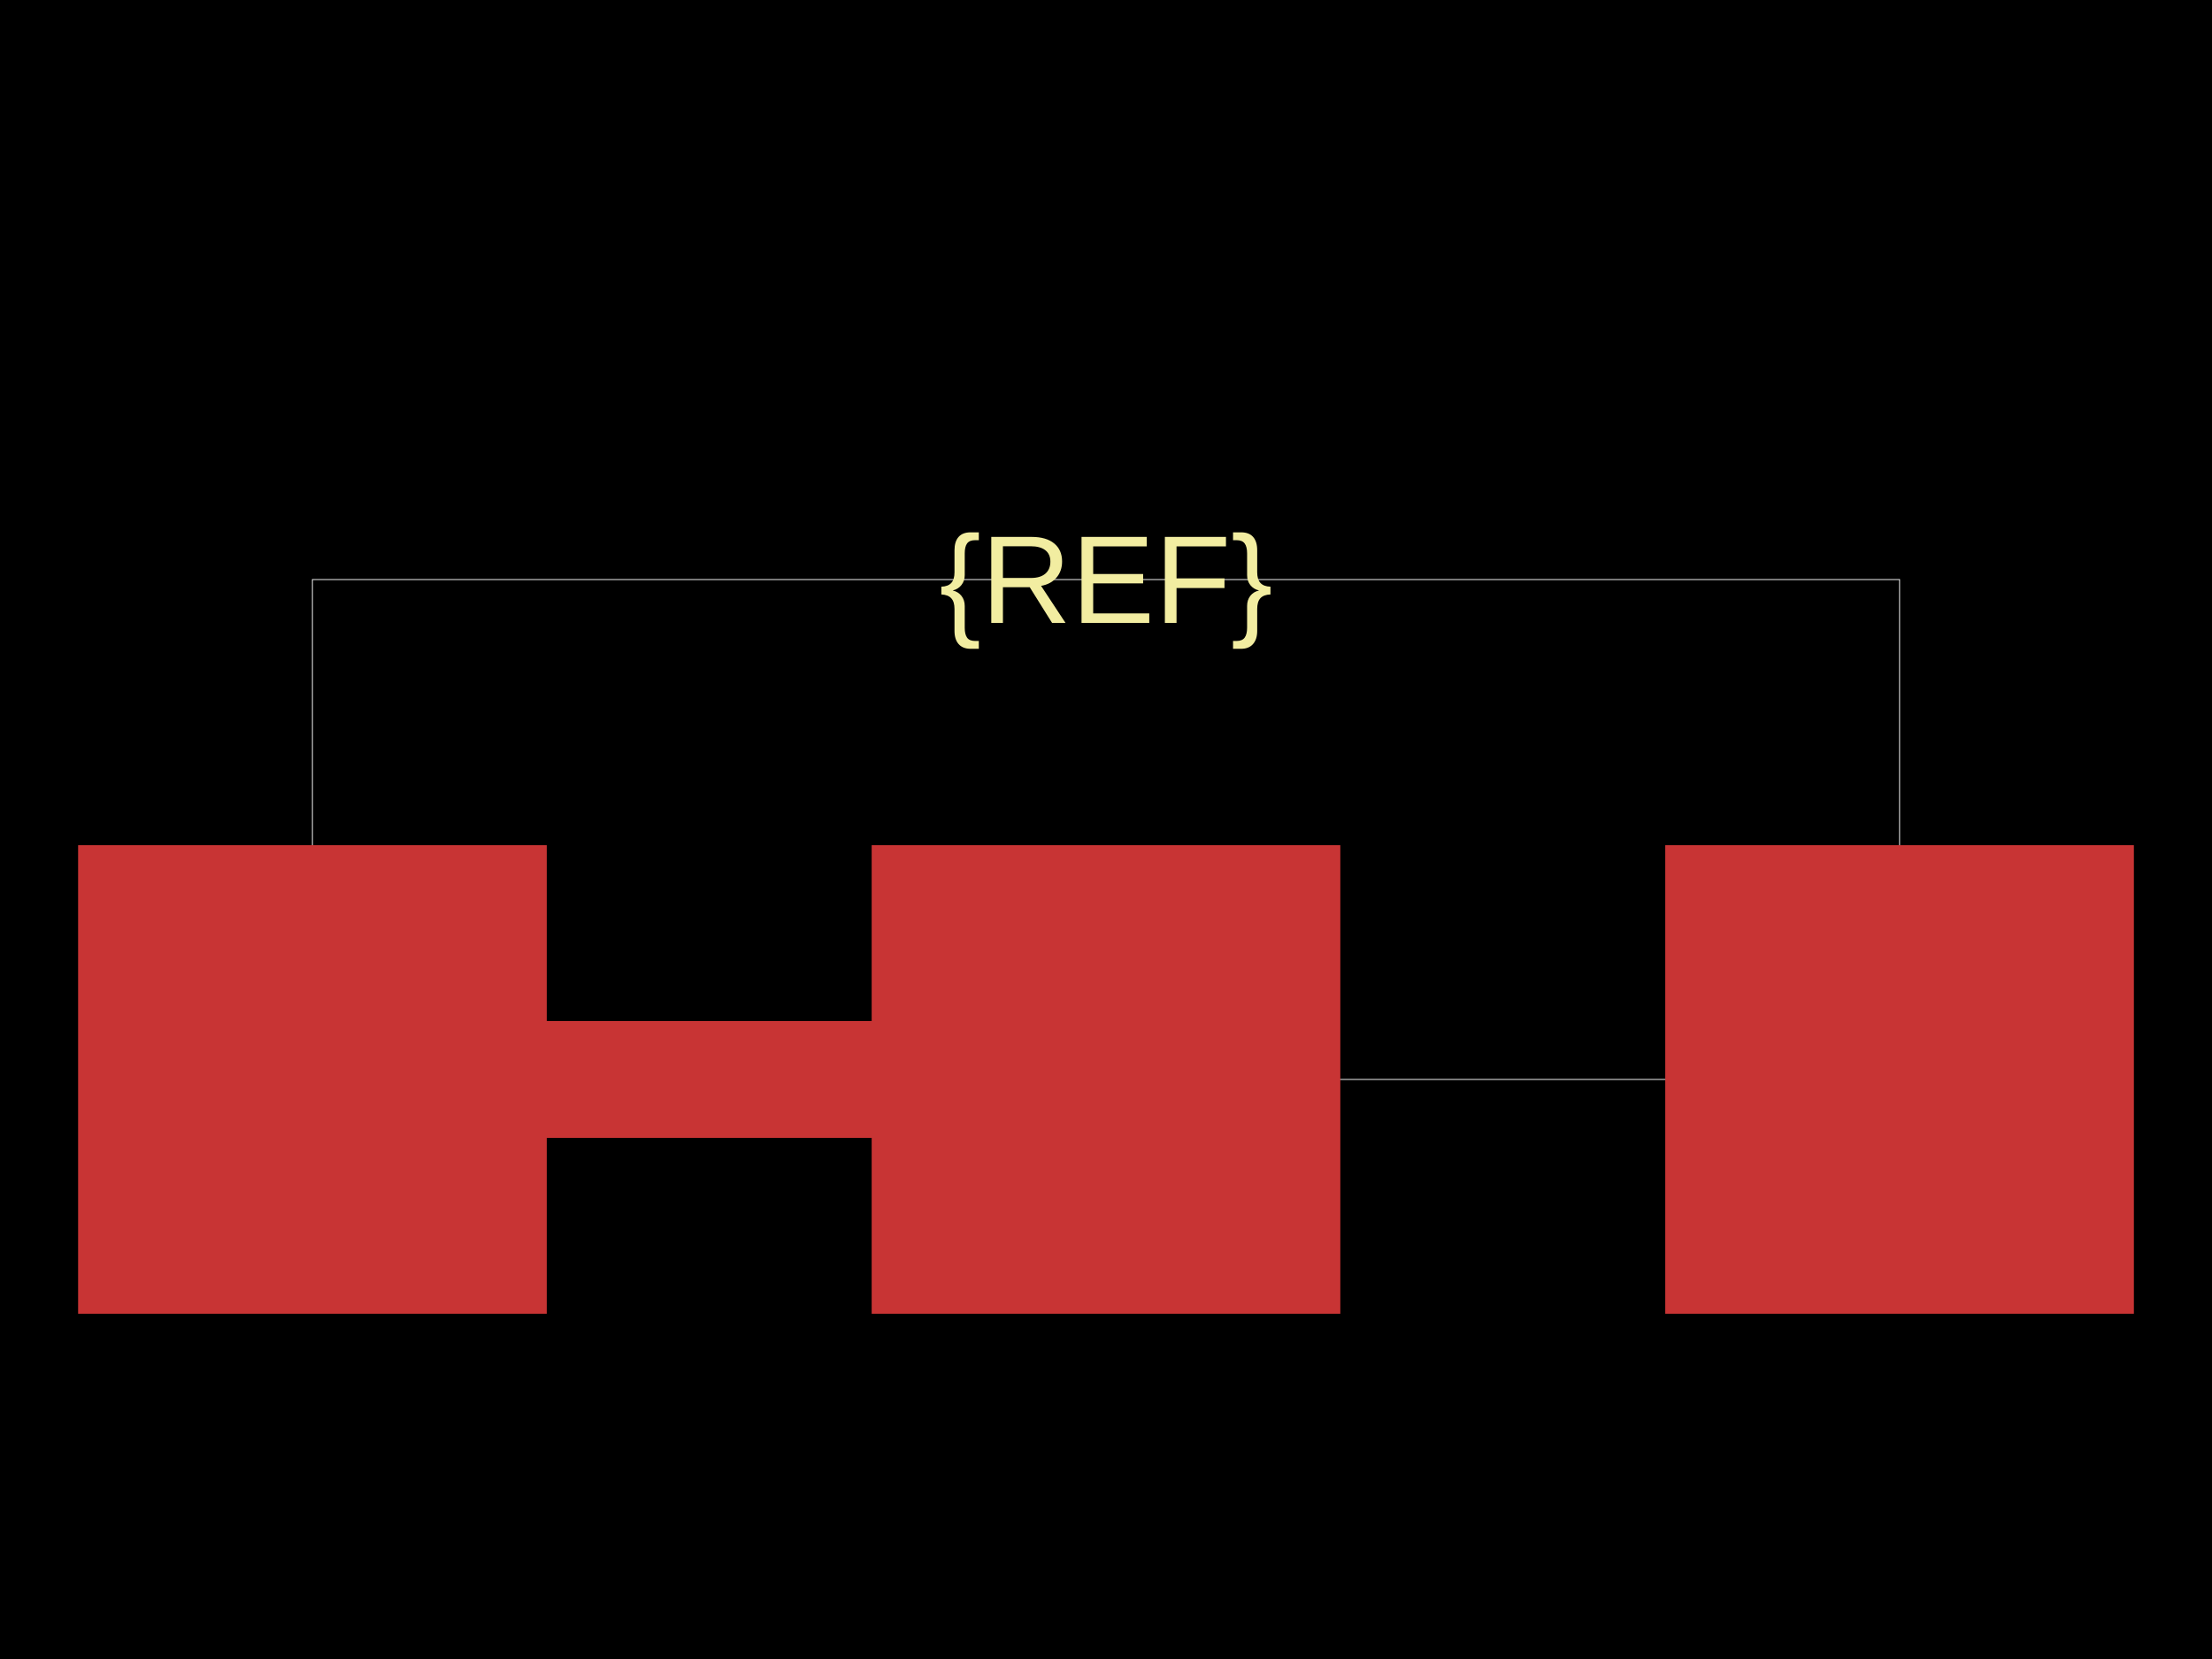
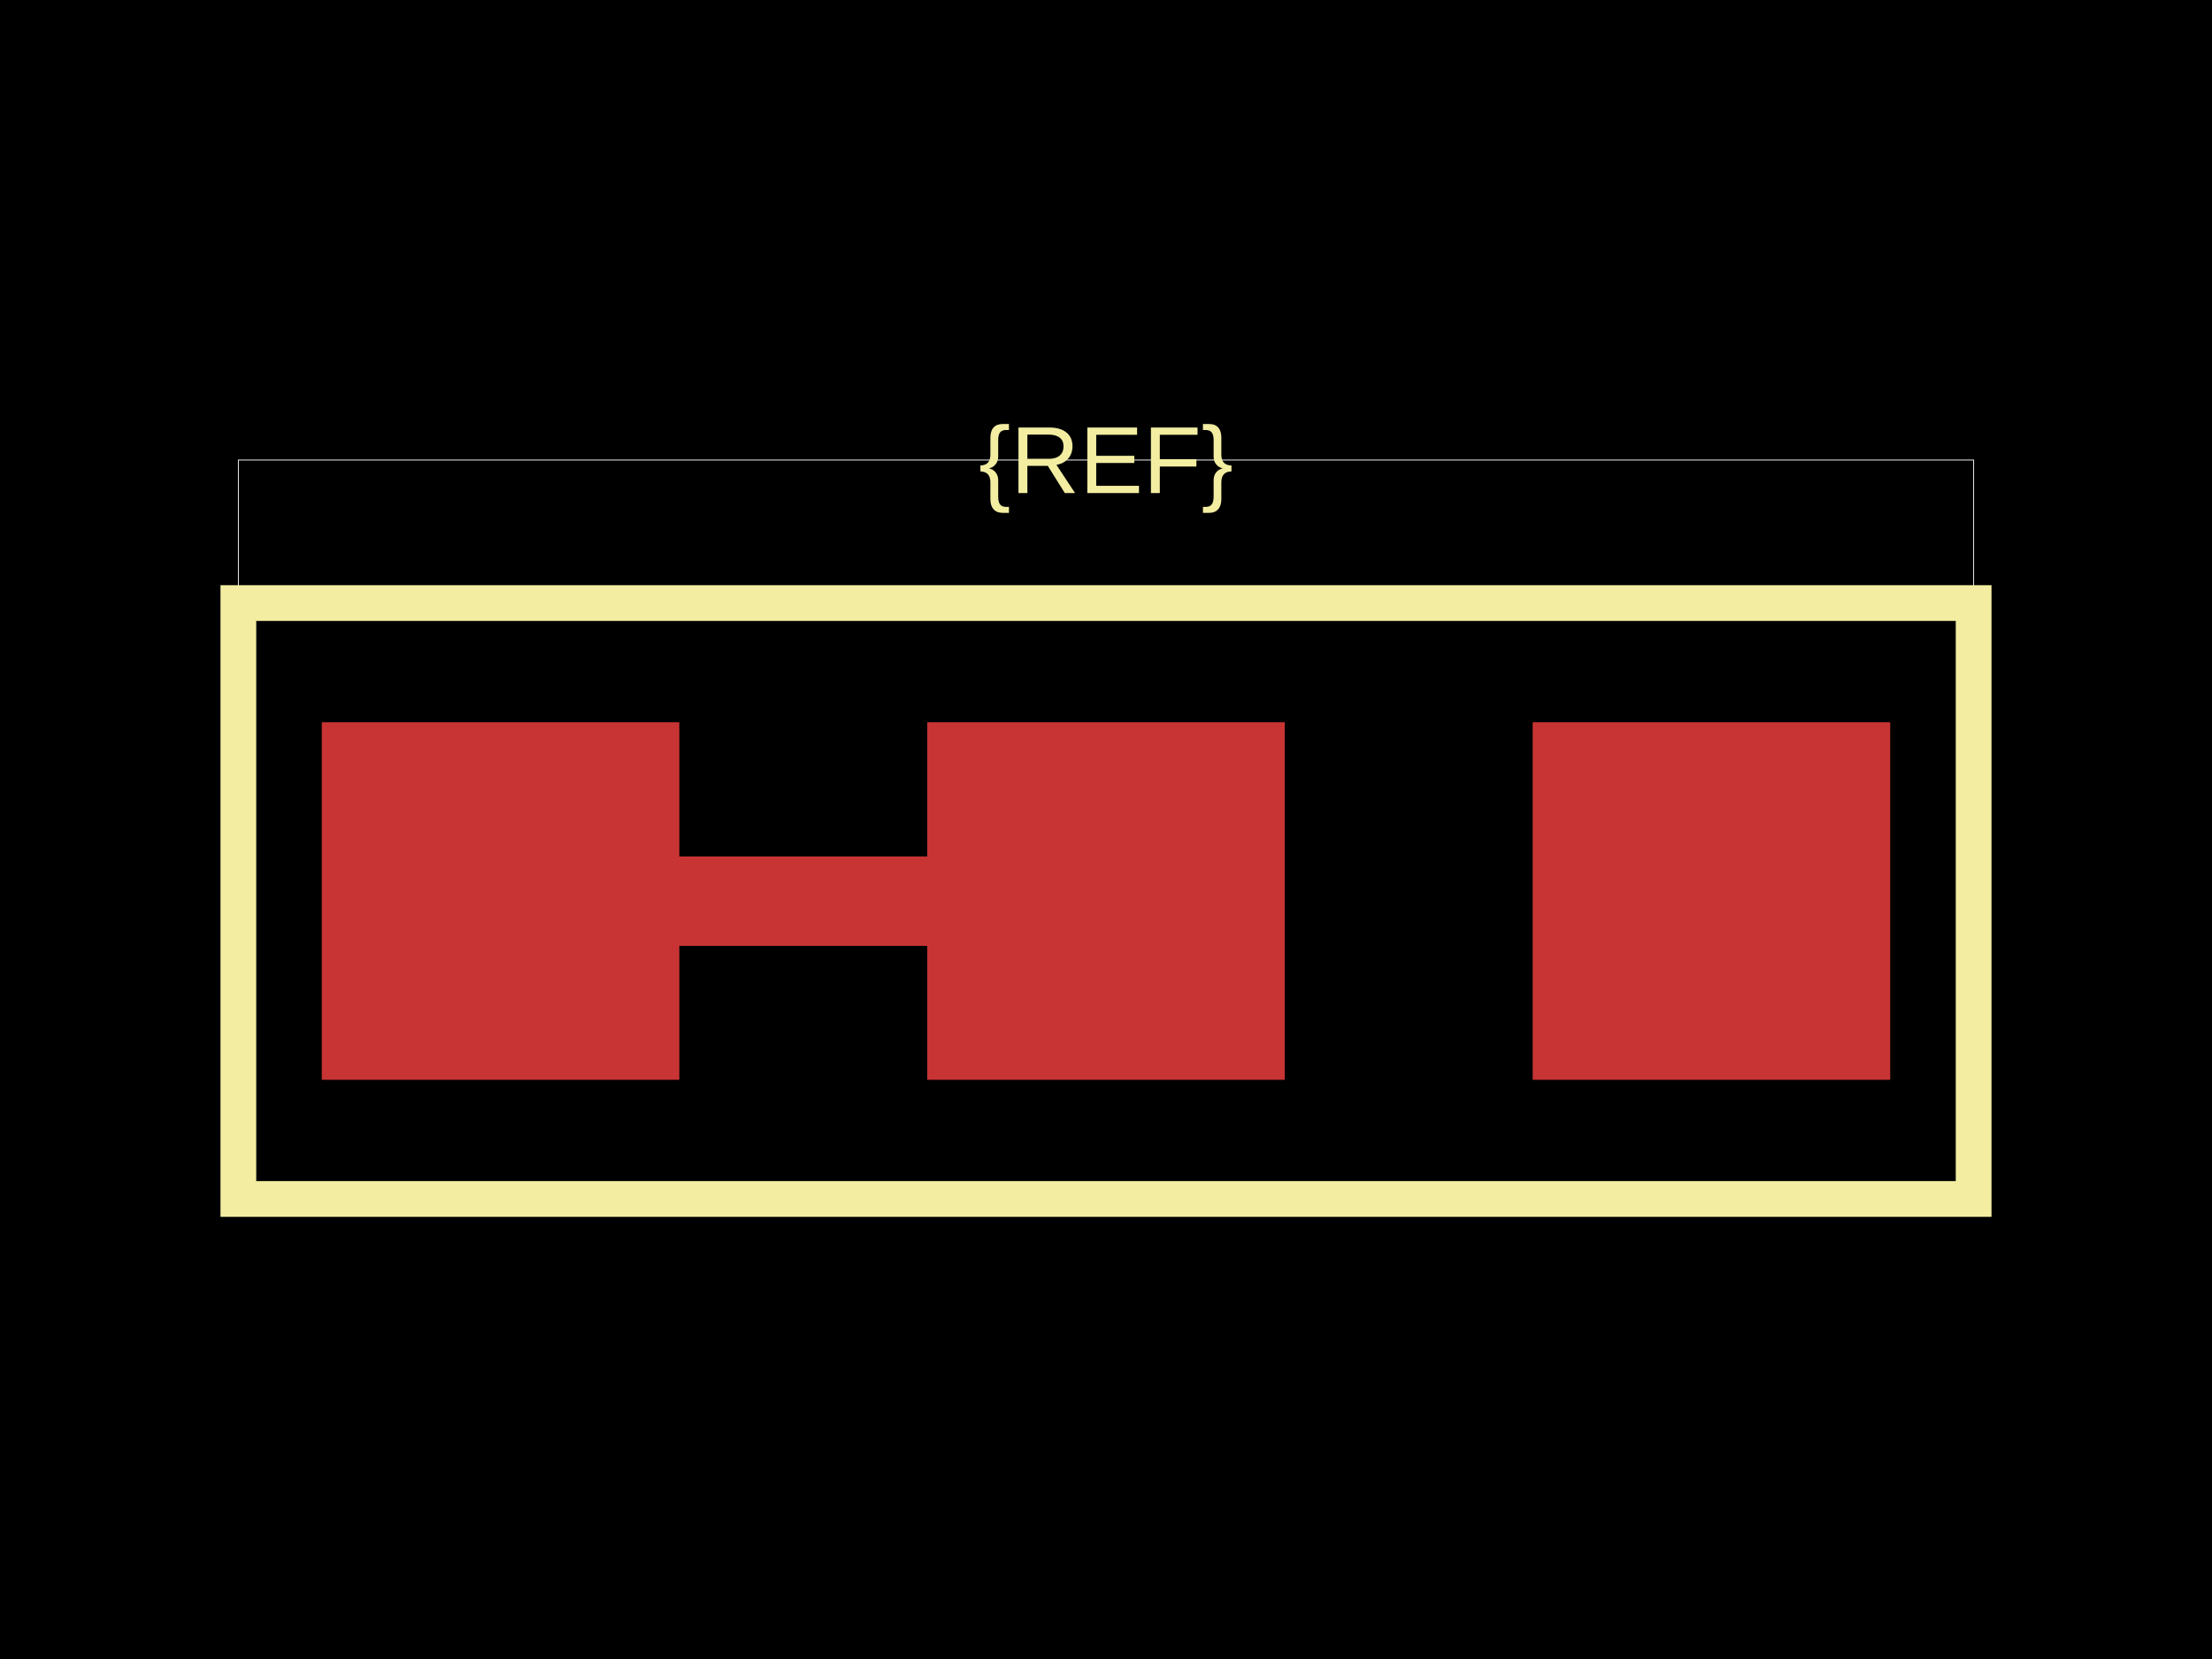
<svg xmlns="http://www.w3.org/2000/svg" width="800" height="600">
  <style />
  <rect class="boundary" x="0" y="0" fill="#000" width="800" height="600" />
-   <rect class="pcb-boundary" fill="none" stroke="#fff" stroke-width="0.3" x="112.994" y="209.605" width="574.011" height="180.791" />
-   <rect class="pcb-pad" fill="rgb(200, 52, 52)" x="28.249" y="305.65" width="169.492" height="169.492" />
-   <rect class="pcb-pad" fill="rgb(200, 52, 52)" x="315.254" y="305.65" width="169.492" height="169.492" />
-   <rect class="pcb-pad" fill="rgb(200, 52, 52)" x="602.26" y="305.65" width="169.492" height="169.492" />
-   <path class="pcb-trace" stroke="rgb(200, 52, 52)" fill="none" d="M 197.74 390.395 L 315.254 390.395" stroke-width="42.373" stroke-linecap="round" stroke-linejoin="round" shape-rendering="crispEdges" data-layer="top" />
-   <text x="0" y="0" fill="#f2eda1" font-family="Arial, sans-serif" font-size="45.198" text-anchor="middle" dominant-baseline="central" transform="matrix(1,0,0,1,400,209.6045)" class="pcb-silkscreen-text pcb-silkscreen-top" data-pcb-silkscreen-text-id="pcb_component_1" stroke="#f2eda1" stroke-width="0">{REF}</text>
+   <rect class="pcb-boundary" fill="none" stroke="#fff" stroke-width="0.3" x="86.207" y="166.379" width="627.586" height="267.241" />
+   <rect class="pcb-pad" fill="rgb(200, 52, 52)" x="116.379" y="261.207" width="129.31" height="129.31" />
+   <rect class="pcb-pad" fill="rgb(200, 52, 52)" x="335.345" y="261.207" width="129.31" height="129.31" />
+   <rect class="pcb-pad" fill="rgb(200, 52, 52)" x="554.31" y="261.207" width="129.31" height="129.31" />
+   <path class="pcb-trace" stroke="rgb(200, 52, 52)" fill="none" d="M 245.69 325.862 L 335.345 325.862" stroke-width="32.328" stroke-linecap="round" stroke-linejoin="round" shape-rendering="crispEdges" data-layer="top" />
+   <path class="pcb-silkscreen pcb-silkscreen-top" d="M 86.207 433.621 L 713.793 433.621 L 713.793 218.103 L 86.207 218.103 L 86.207 433.621 Z" fill="none" stroke="#f2eda1" stroke-width="12.931" data-pcb-component-id="" data-pcb-silkscreen-path-id="outline" />
+   <text x="0" y="0" fill="#f2eda1" font-family="Arial, sans-serif" font-size="34.483" text-anchor="middle" dominant-baseline="central" transform="matrix(1,0,0,1,400,166.3793)" class="pcb-silkscreen-text pcb-silkscreen-top" data-pcb-silkscreen-text-id="pcb_component_1" stroke="#f2eda1" stroke-width="0">{REF}</text>
</svg>
